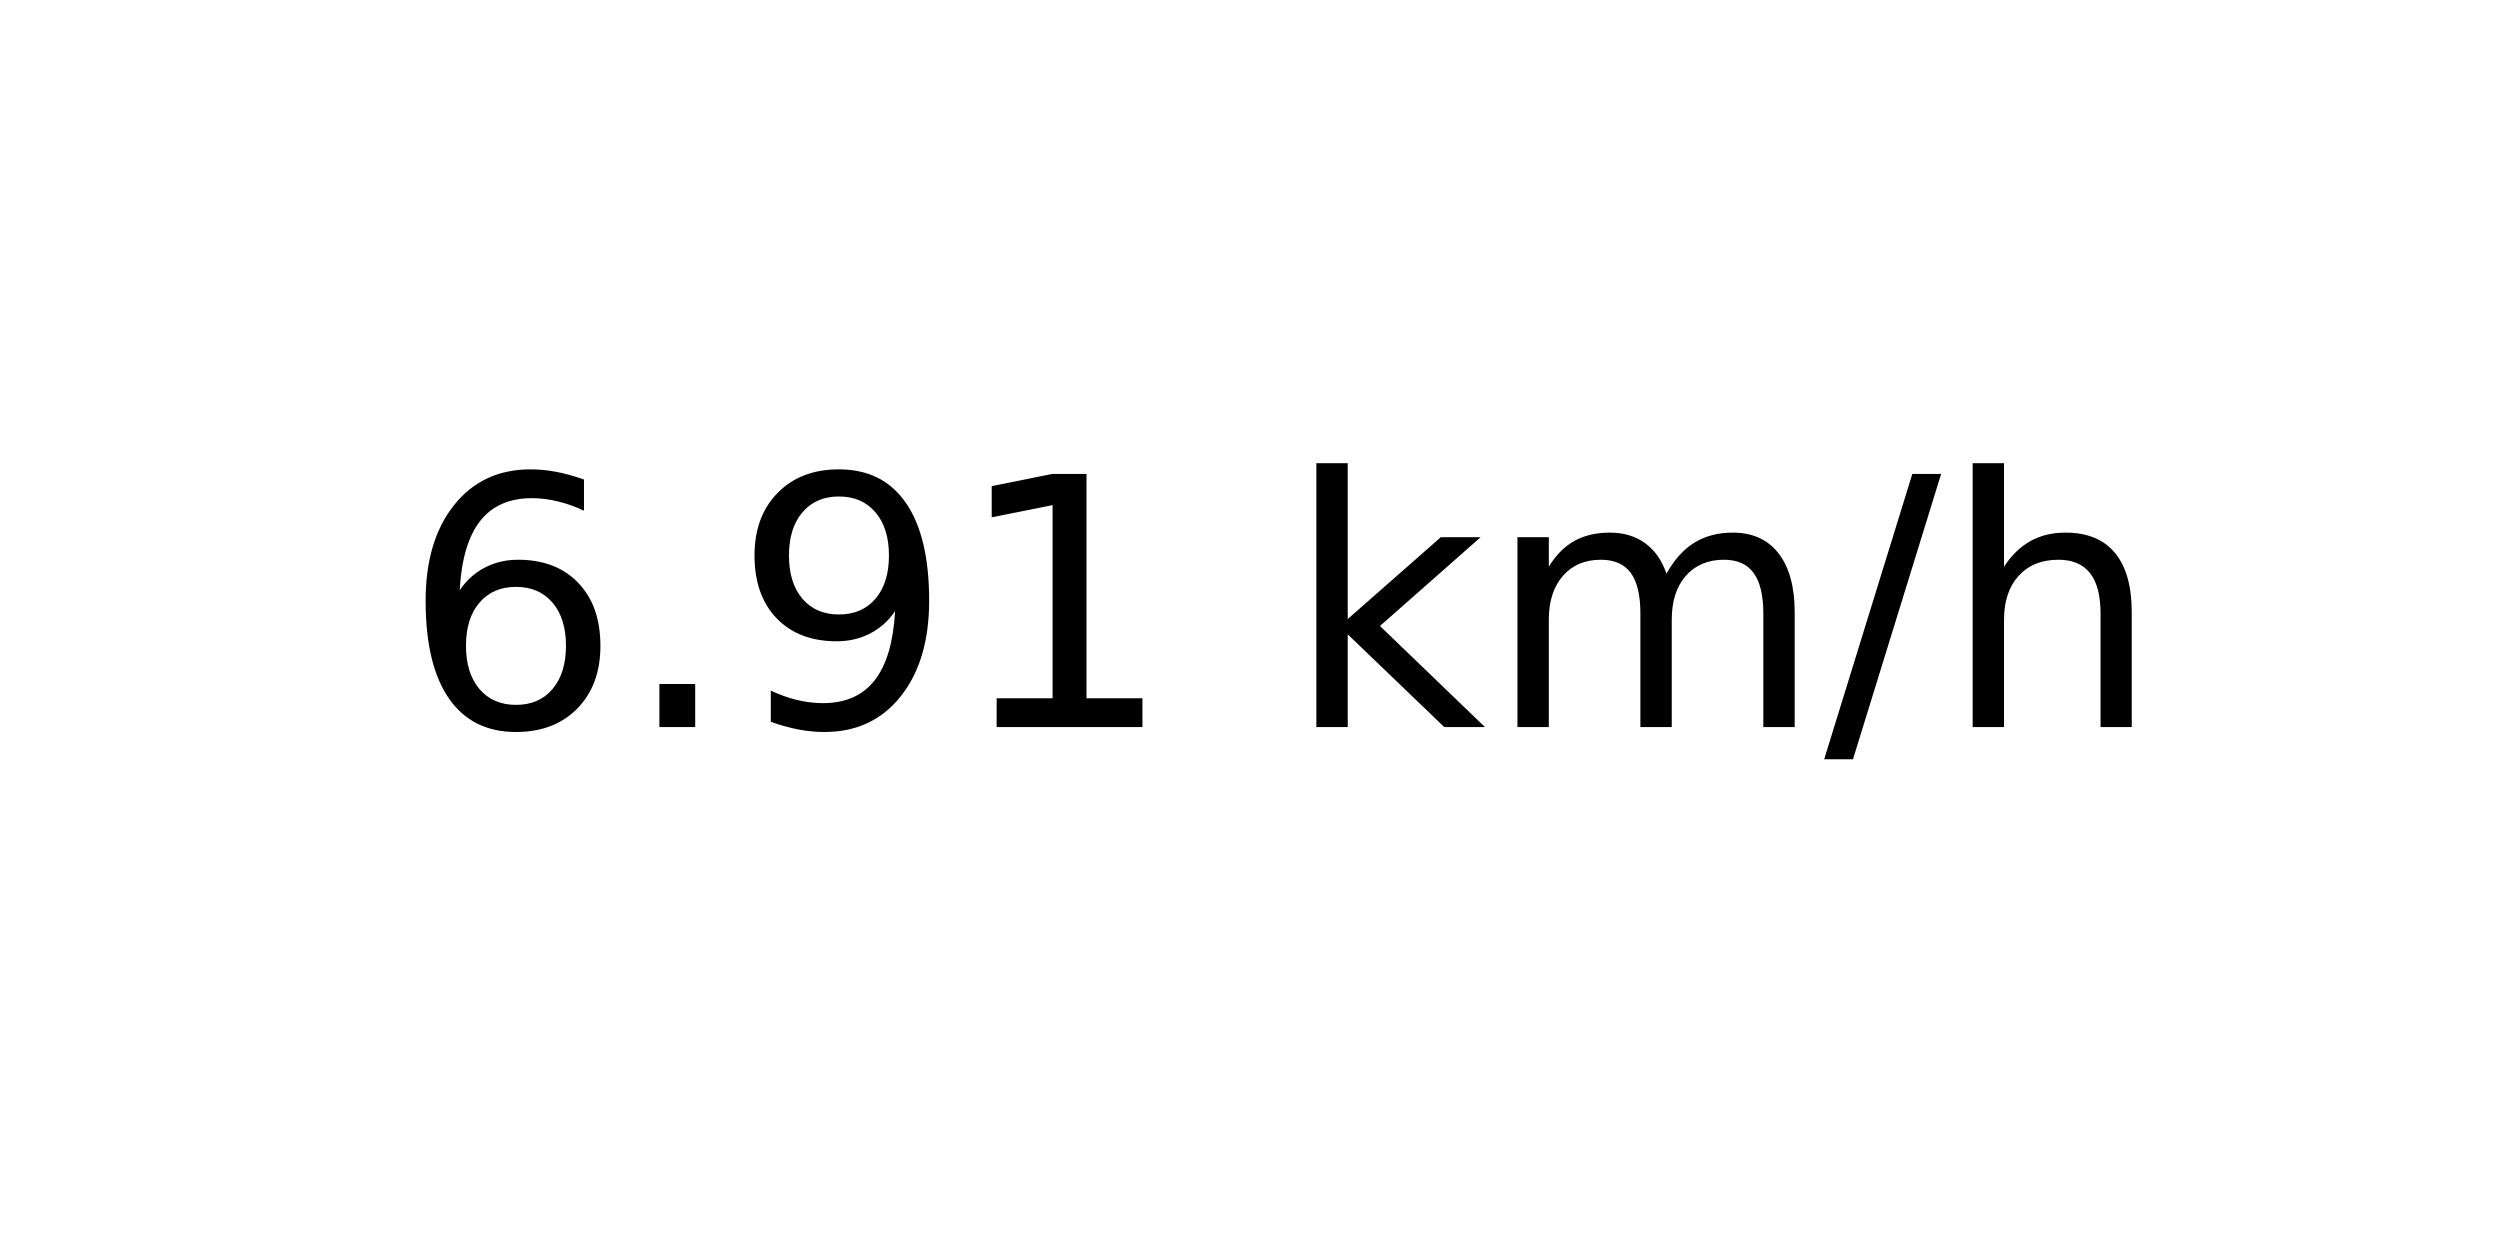
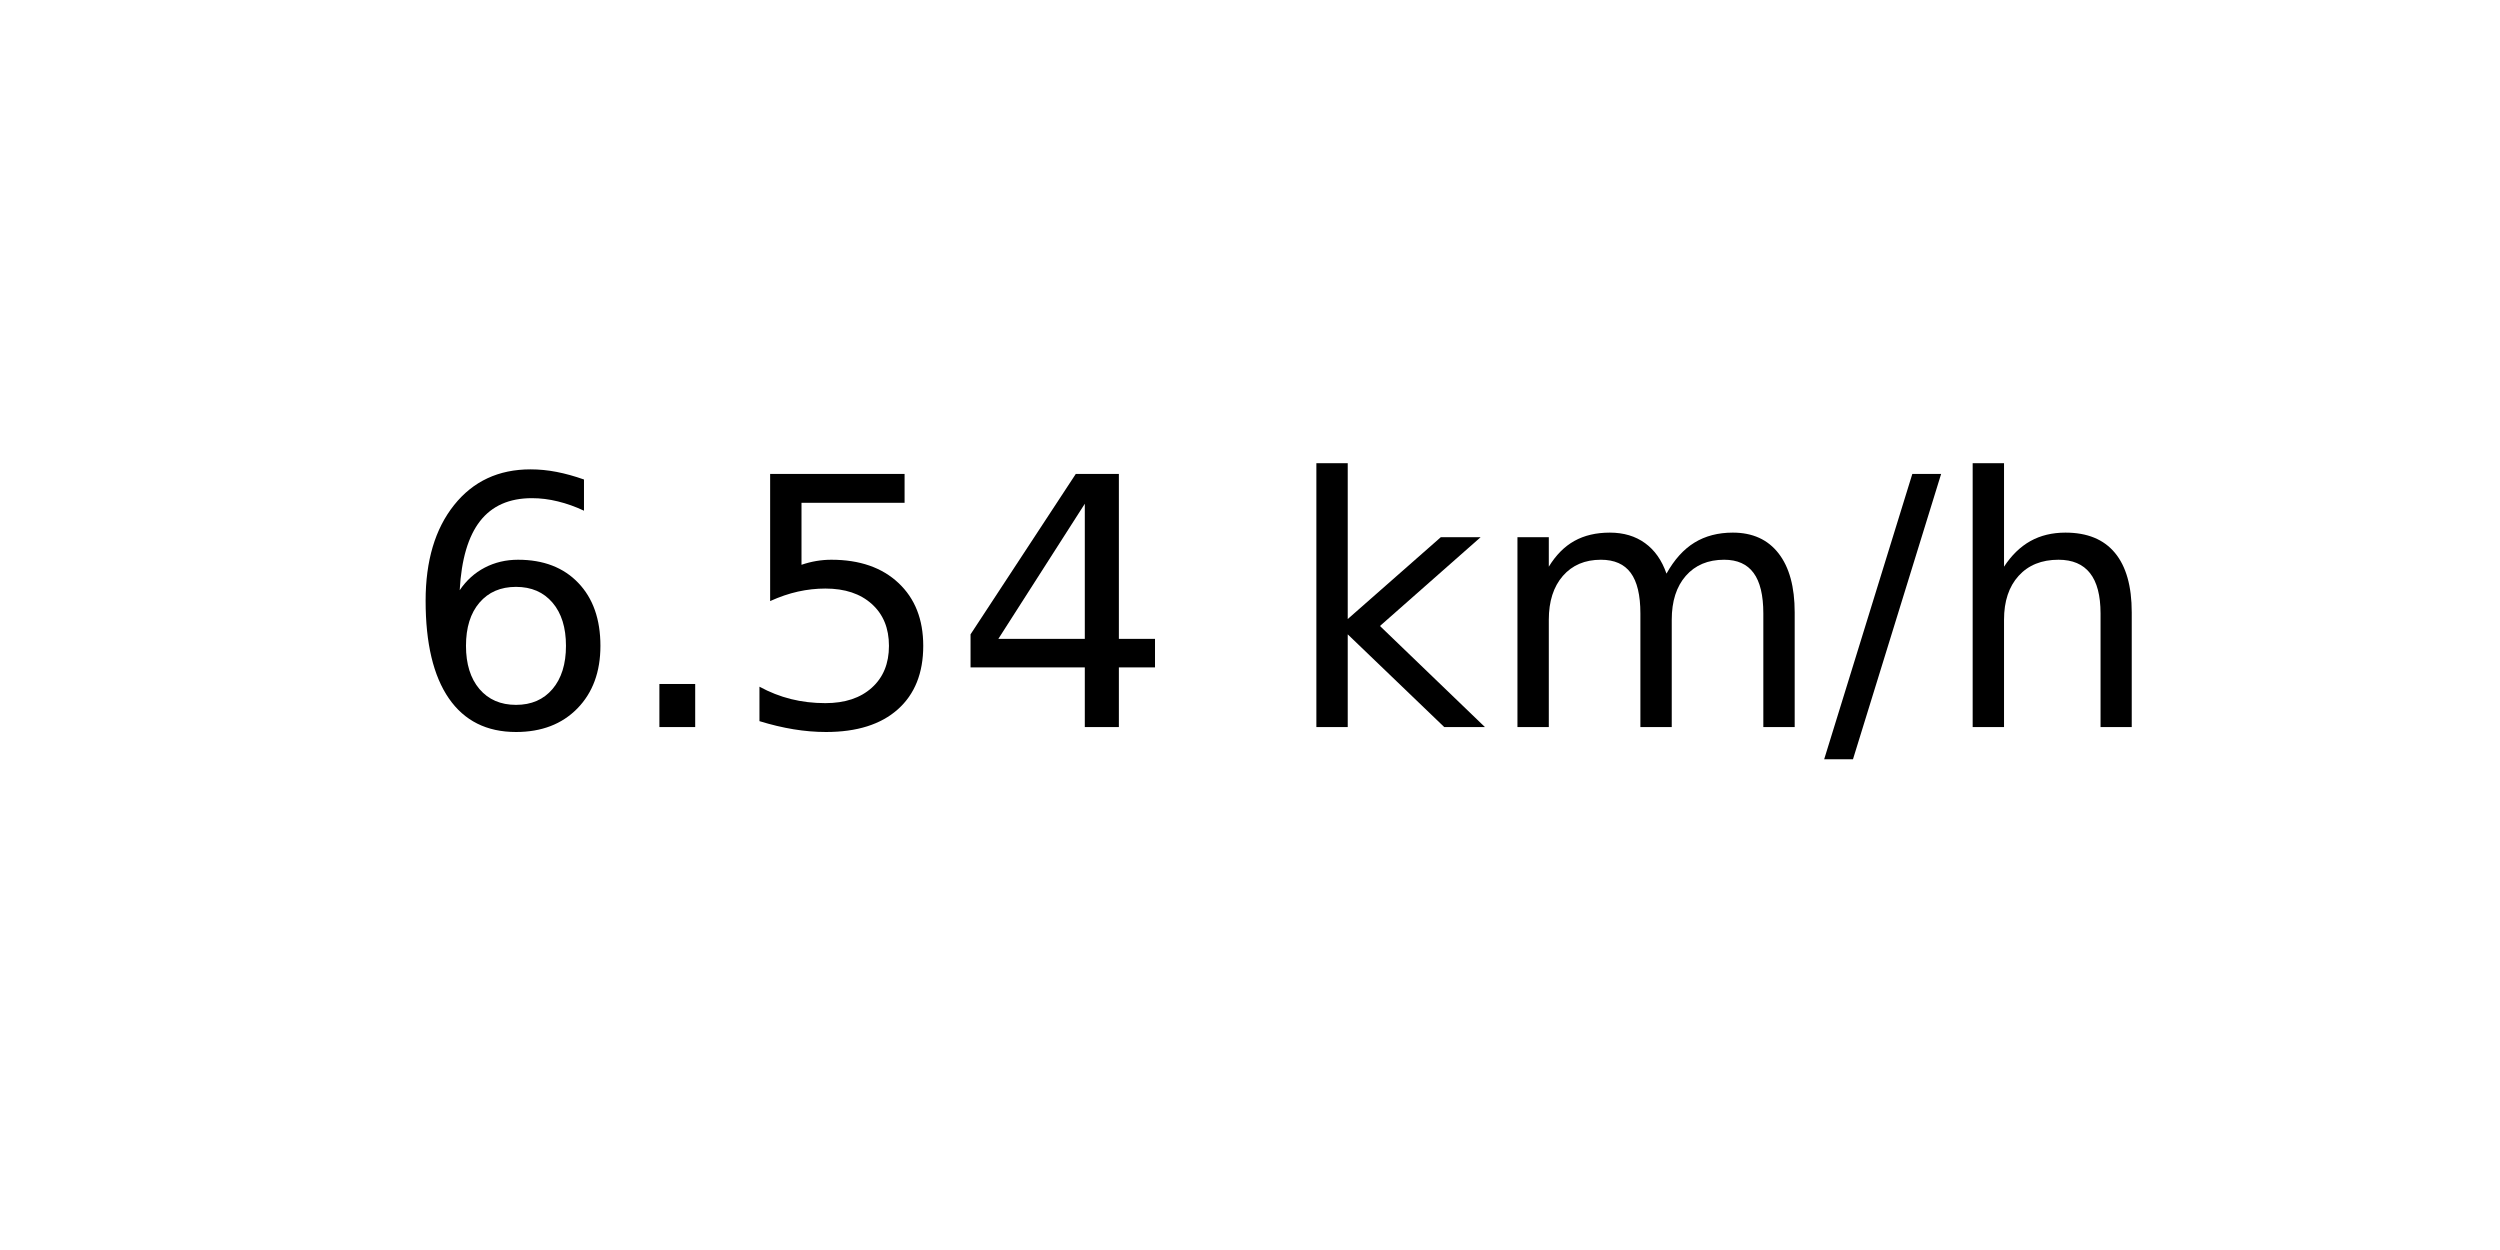
<svg xmlns="http://www.w3.org/2000/svg" xmlns:xlink="http://www.w3.org/1999/xlink" width="72pt" height="36pt" viewBox="0 0 72 36" version="1.1">
  <defs>
    <style type="text/css">*{stroke-linejoin: round; stroke-linecap: butt}</style>
  </defs>
  <g id="figure_1">
    <g id="axes_1">
      <g id="text_1">
        <g transform="translate(11.55937 20.93937) scale(0.1 -0.1)">
          <defs>
            <path id="DejaVuSans-36" d="M 2113 2584  Q 1688 2584 1439 2293  Q 1191 2003 1191 1497  Q 1191 994 1439 701  Q 1688 409 2113 409  Q 2538 409 2786 701  Q 3034 994 3034 1497  Q 3034 2003 2786 2293  Q 2538 2584 2113 2584  z M 3366 4563  L 3366 3988  Q 3128 4100 2886 4159  Q 2644 4219 2406 4219  Q 1781 4219 1451 3797  Q 1122 3375 1075 2522  Q 1259 2794 1537 2939  Q 1816 3084 2150 3084  Q 2853 3084 3261 2657  Q 3669 2231 3669 1497  Q 3669 778 3244 343  Q 2819 -91 2113 -91  Q 1303 -91 875 529  Q 447 1150 447 2328  Q 447 3434 972 4092  Q 1497 4750 2381 4750  Q 2619 4750 2861 4703  Q 3103 4656 3366 4563  z " transform="scale(0.015625)" />
            <path id="DejaVuSans-2e" d="M 684 794  L 1344 794  L 1344 0  L 684 0  L 684 794  z " transform="scale(0.015625)" />
-             <path id="DejaVuSans-39" d="M 703 97  L 703 672  Q 941 559 1184 500  Q 1428 441 1663 441  Q 2288 441 2617 861  Q 2947 1281 2994 2138  Q 2813 1869 2534 1725  Q 2256 1581 1919 1581  Q 1219 1581 811 2004  Q 403 2428 403 3163  Q 403 3881 828 4315  Q 1253 4750 1959 4750  Q 2769 4750 3195 4129  Q 3622 3509 3622 2328  Q 3622 1225 3098 567  Q 2575 -91 1691 -91  Q 1453 -91 1209 -44  Q 966 3 703 97  z M 1959 2075  Q 2384 2075 2632 2365  Q 2881 2656 2881 3163  Q 2881 3666 2632 3958  Q 2384 4250 1959 4250  Q 1534 4250 1286 3958  Q 1038 3666 1038 3163  Q 1038 2656 1286 2365  Q 1534 2075 1959 2075  z " transform="scale(0.015625)" />
-             <path id="DejaVuSans-31" d="M 794 531  L 1825 531  L 1825 4091  L 703 3866  L 703 4441  L 1819 4666  L 2450 4666  L 2450 531  L 3481 531  L 3481 0  L 794 0  L 794 531  z " transform="scale(0.015625)" />
+             <path id="DejaVuSans-35" d="M 691 4666  L 3169 4666  L 3169 4134  L 1269 4134  L 1269 2991  Q 1406 3038 1543 3061  Q 1681 3084 1819 3084  Q 2600 3084 3056 2656  Q 3513 2228 3513 1497  Q 3513 744 3044 326  Q 2575 -91 1722 -91  Q 1428 -91 1123 -41  Q 819 9 494 109  L 494 744  Q 775 591 1075 516  Q 1375 441 1709 441  Q 2250 441 2565 725  Q 2881 1009 2881 1497  Q 2881 1984 2565 2268  Q 2250 2553 1709 2553  Q 1456 2553 1204 2497  Q 953 2441 691 2322  L 691 4666  z " transform="scale(0.015625)" />
+             <path id="DejaVuSans-34" d="M 2419 4116  L 825 1625  L 2419 1625  L 2419 4116  z M 2253 4666  L 3047 4666  L 3047 1625  L 3713 1625  L 3713 1100  L 3047 1100  L 3047 0  L 2419 0  L 2419 1100  L 313 1100  L 313 1709  L 2253 4666  z " transform="scale(0.015625)" />
            <path id="DejaVuSans-20" transform="scale(0.015625)" />
            <path id="DejaVuSans-6b" d="M 581 4863  L 1159 4863  L 1159 1991  L 2875 3500  L 3609 3500  L 1753 1863  L 3688 0  L 2938 0  L 1159 1709  L 1159 0  L 581 0  L 581 4863  z " transform="scale(0.015625)" />
            <path id="DejaVuSans-6d" d="M 3328 2828  Q 3544 3216 3844 3400  Q 4144 3584 4550 3584  Q 5097 3584 5394 3201  Q 5691 2819 5691 2113  L 5691 0  L 5113 0  L 5113 2094  Q 5113 2597 4934 2840  Q 4756 3084 4391 3084  Q 3944 3084 3684 2787  Q 3425 2491 3425 1978  L 3425 0  L 2847 0  L 2847 2094  Q 2847 2600 2669 2842  Q 2491 3084 2119 3084  Q 1678 3084 1418 2786  Q 1159 2488 1159 1978  L 1159 0  L 581 0  L 581 3500  L 1159 3500  L 1159 2956  Q 1356 3278 1631 3431  Q 1906 3584 2284 3584  Q 2666 3584 2933 3390  Q 3200 3197 3328 2828  z " transform="scale(0.015625)" />
            <path id="DejaVuSans-2f" d="M 1625 4666  L 2156 4666  L 531 -594  L 0 -594  L 1625 4666  z " transform="scale(0.015625)" />
            <path id="DejaVuSans-68" d="M 3513 2113  L 3513 0  L 2938 0  L 2938 2094  Q 2938 2591 2744 2837  Q 2550 3084 2163 3084  Q 1697 3084 1428 2787  Q 1159 2491 1159 1978  L 1159 0  L 581 0  L 581 4863  L 1159 4863  L 1159 2956  Q 1366 3272 1645 3428  Q 1925 3584 2291 3584  Q 2894 3584 3203 3211  Q 3513 2838 3513 2113  z " transform="scale(0.015625)" />
          </defs>
          <use xlink:href="#DejaVuSans-36" />
          <use xlink:href="#DejaVuSans-2e" x="63.623" />
-           <use xlink:href="#DejaVuSans-39" x="95.41" />
-           <use xlink:href="#DejaVuSans-31" x="159.033" />
+           <use xlink:href="#DejaVuSans-35" x="95.41" />
+           <use xlink:href="#DejaVuSans-34" x="159.033" />
          <use xlink:href="#DejaVuSans-20" x="222.656" />
          <use xlink:href="#DejaVuSans-6b" x="254.443" />
          <use xlink:href="#DejaVuSans-6d" x="312.354" />
          <use xlink:href="#DejaVuSans-2f" x="409.766" />
          <use xlink:href="#DejaVuSans-68" x="443.457" />
        </g>
      </g>
    </g>
  </g>
</svg>
